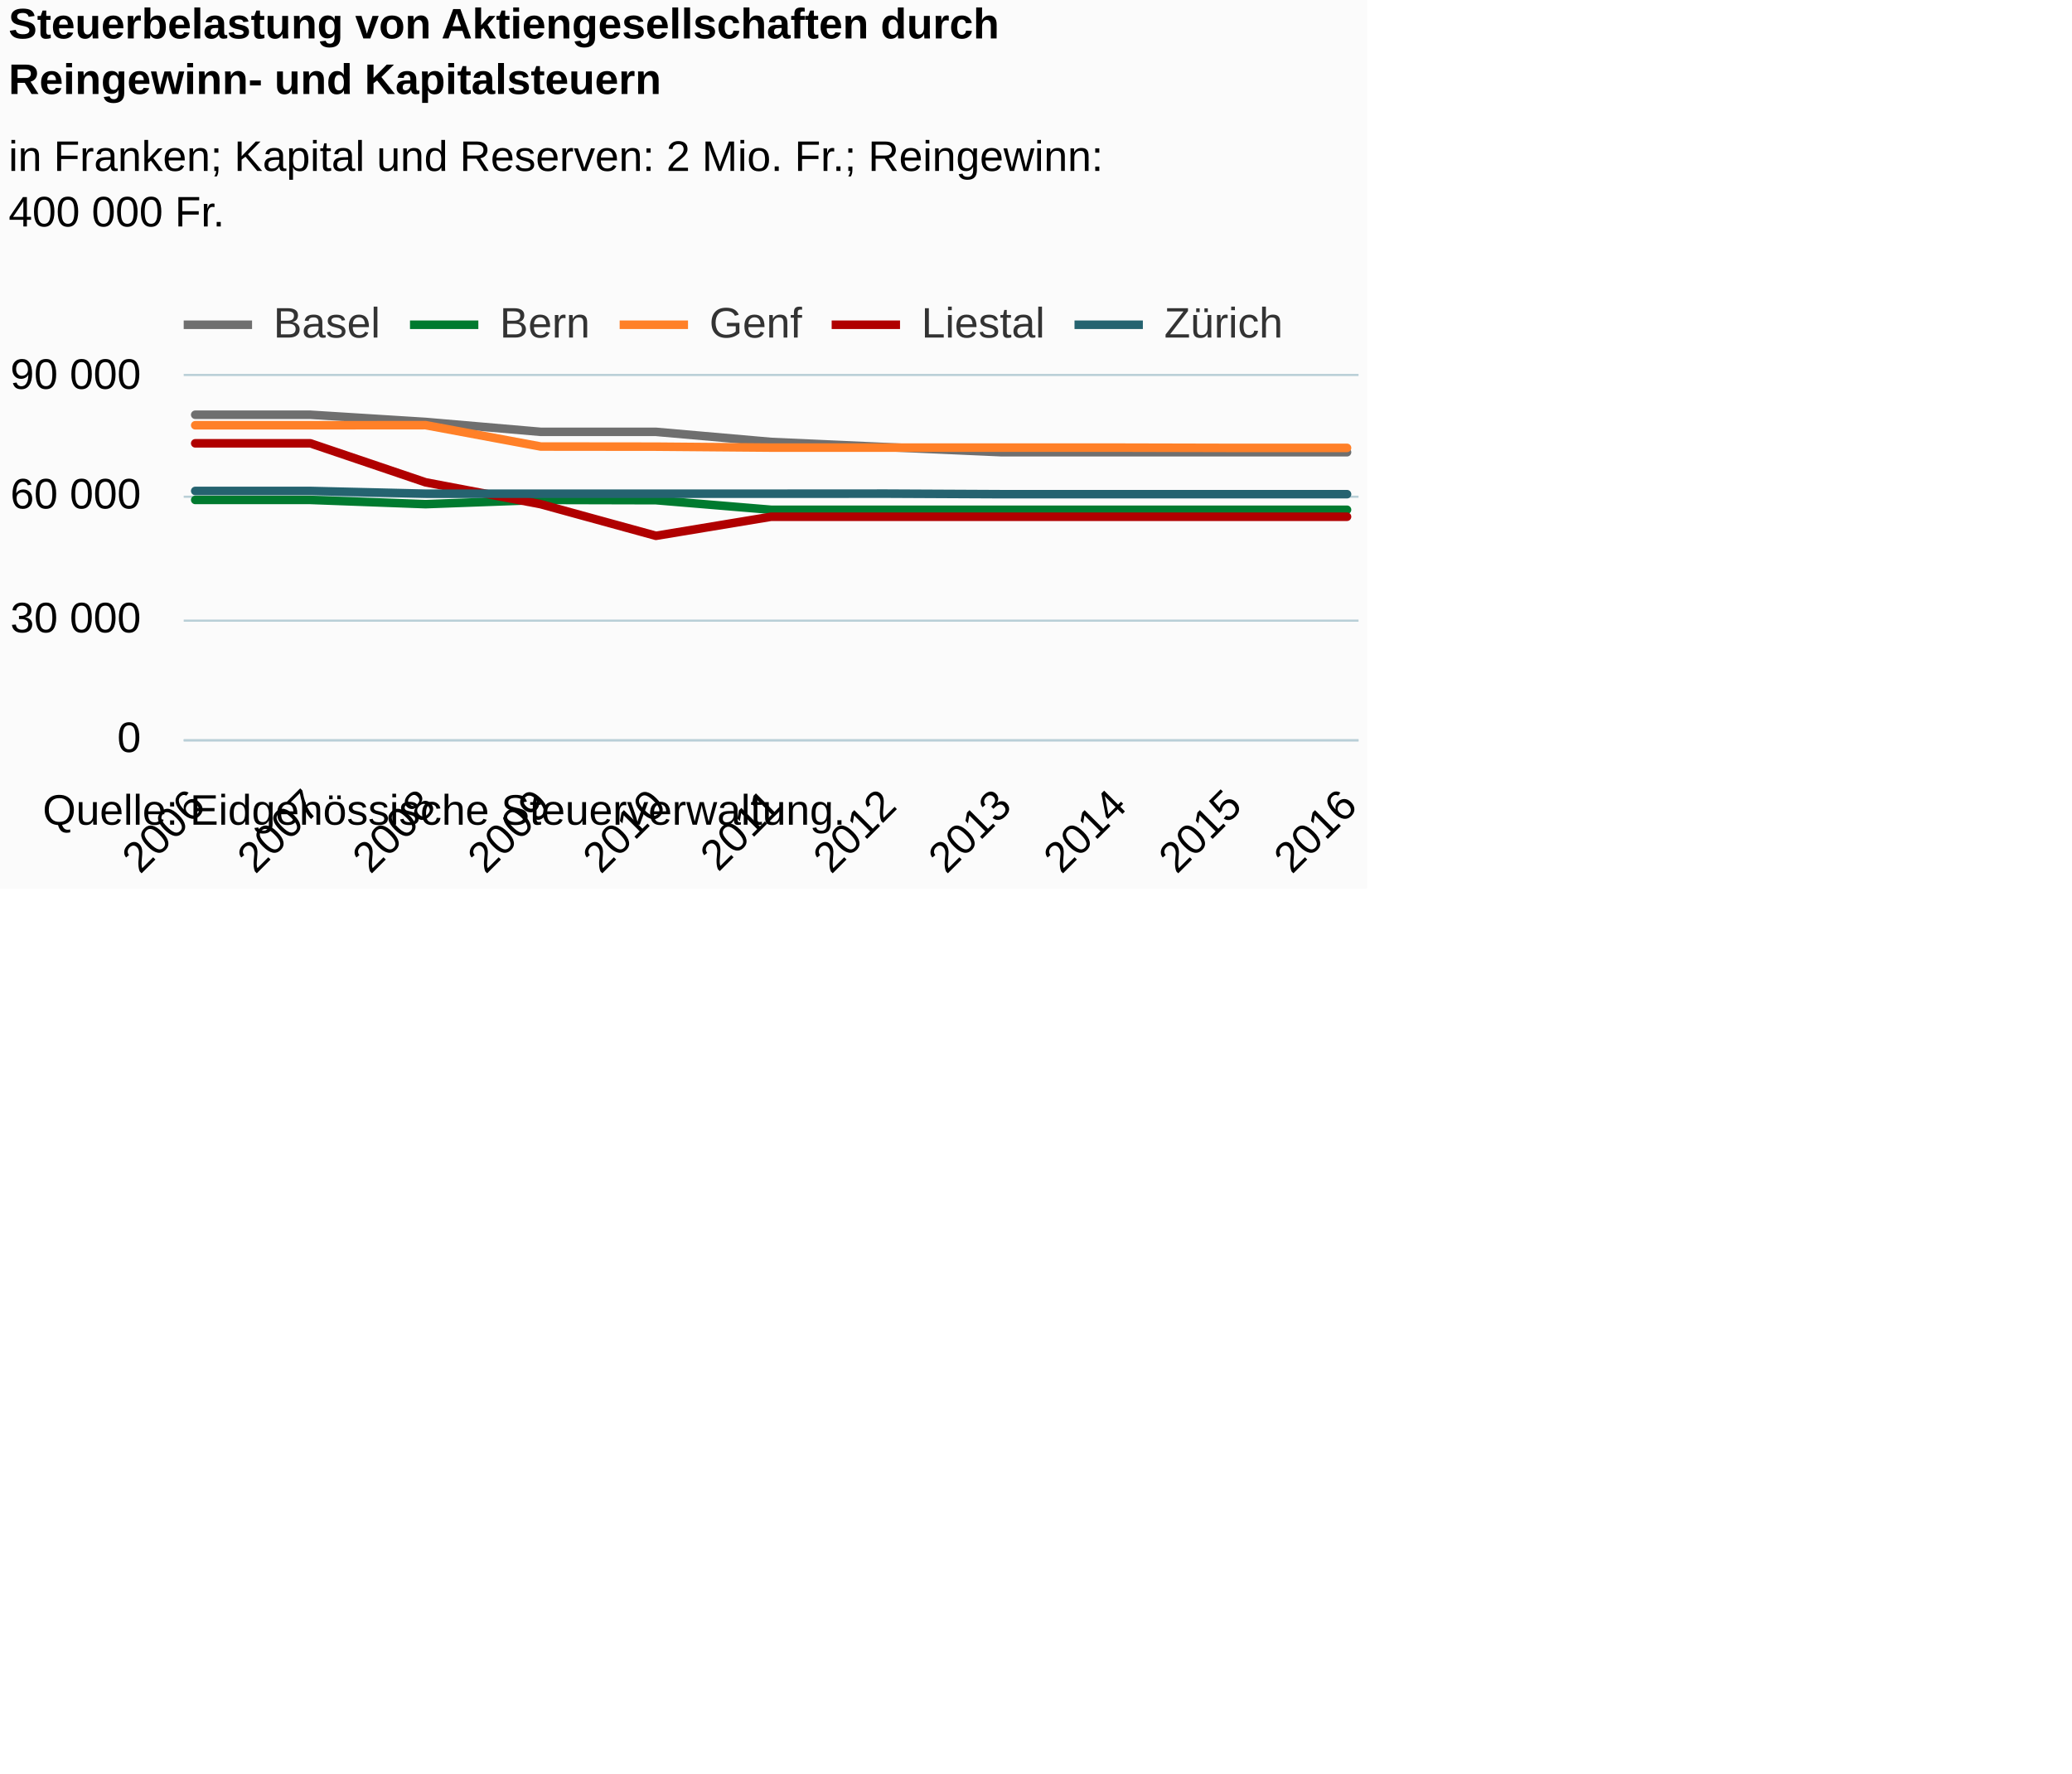
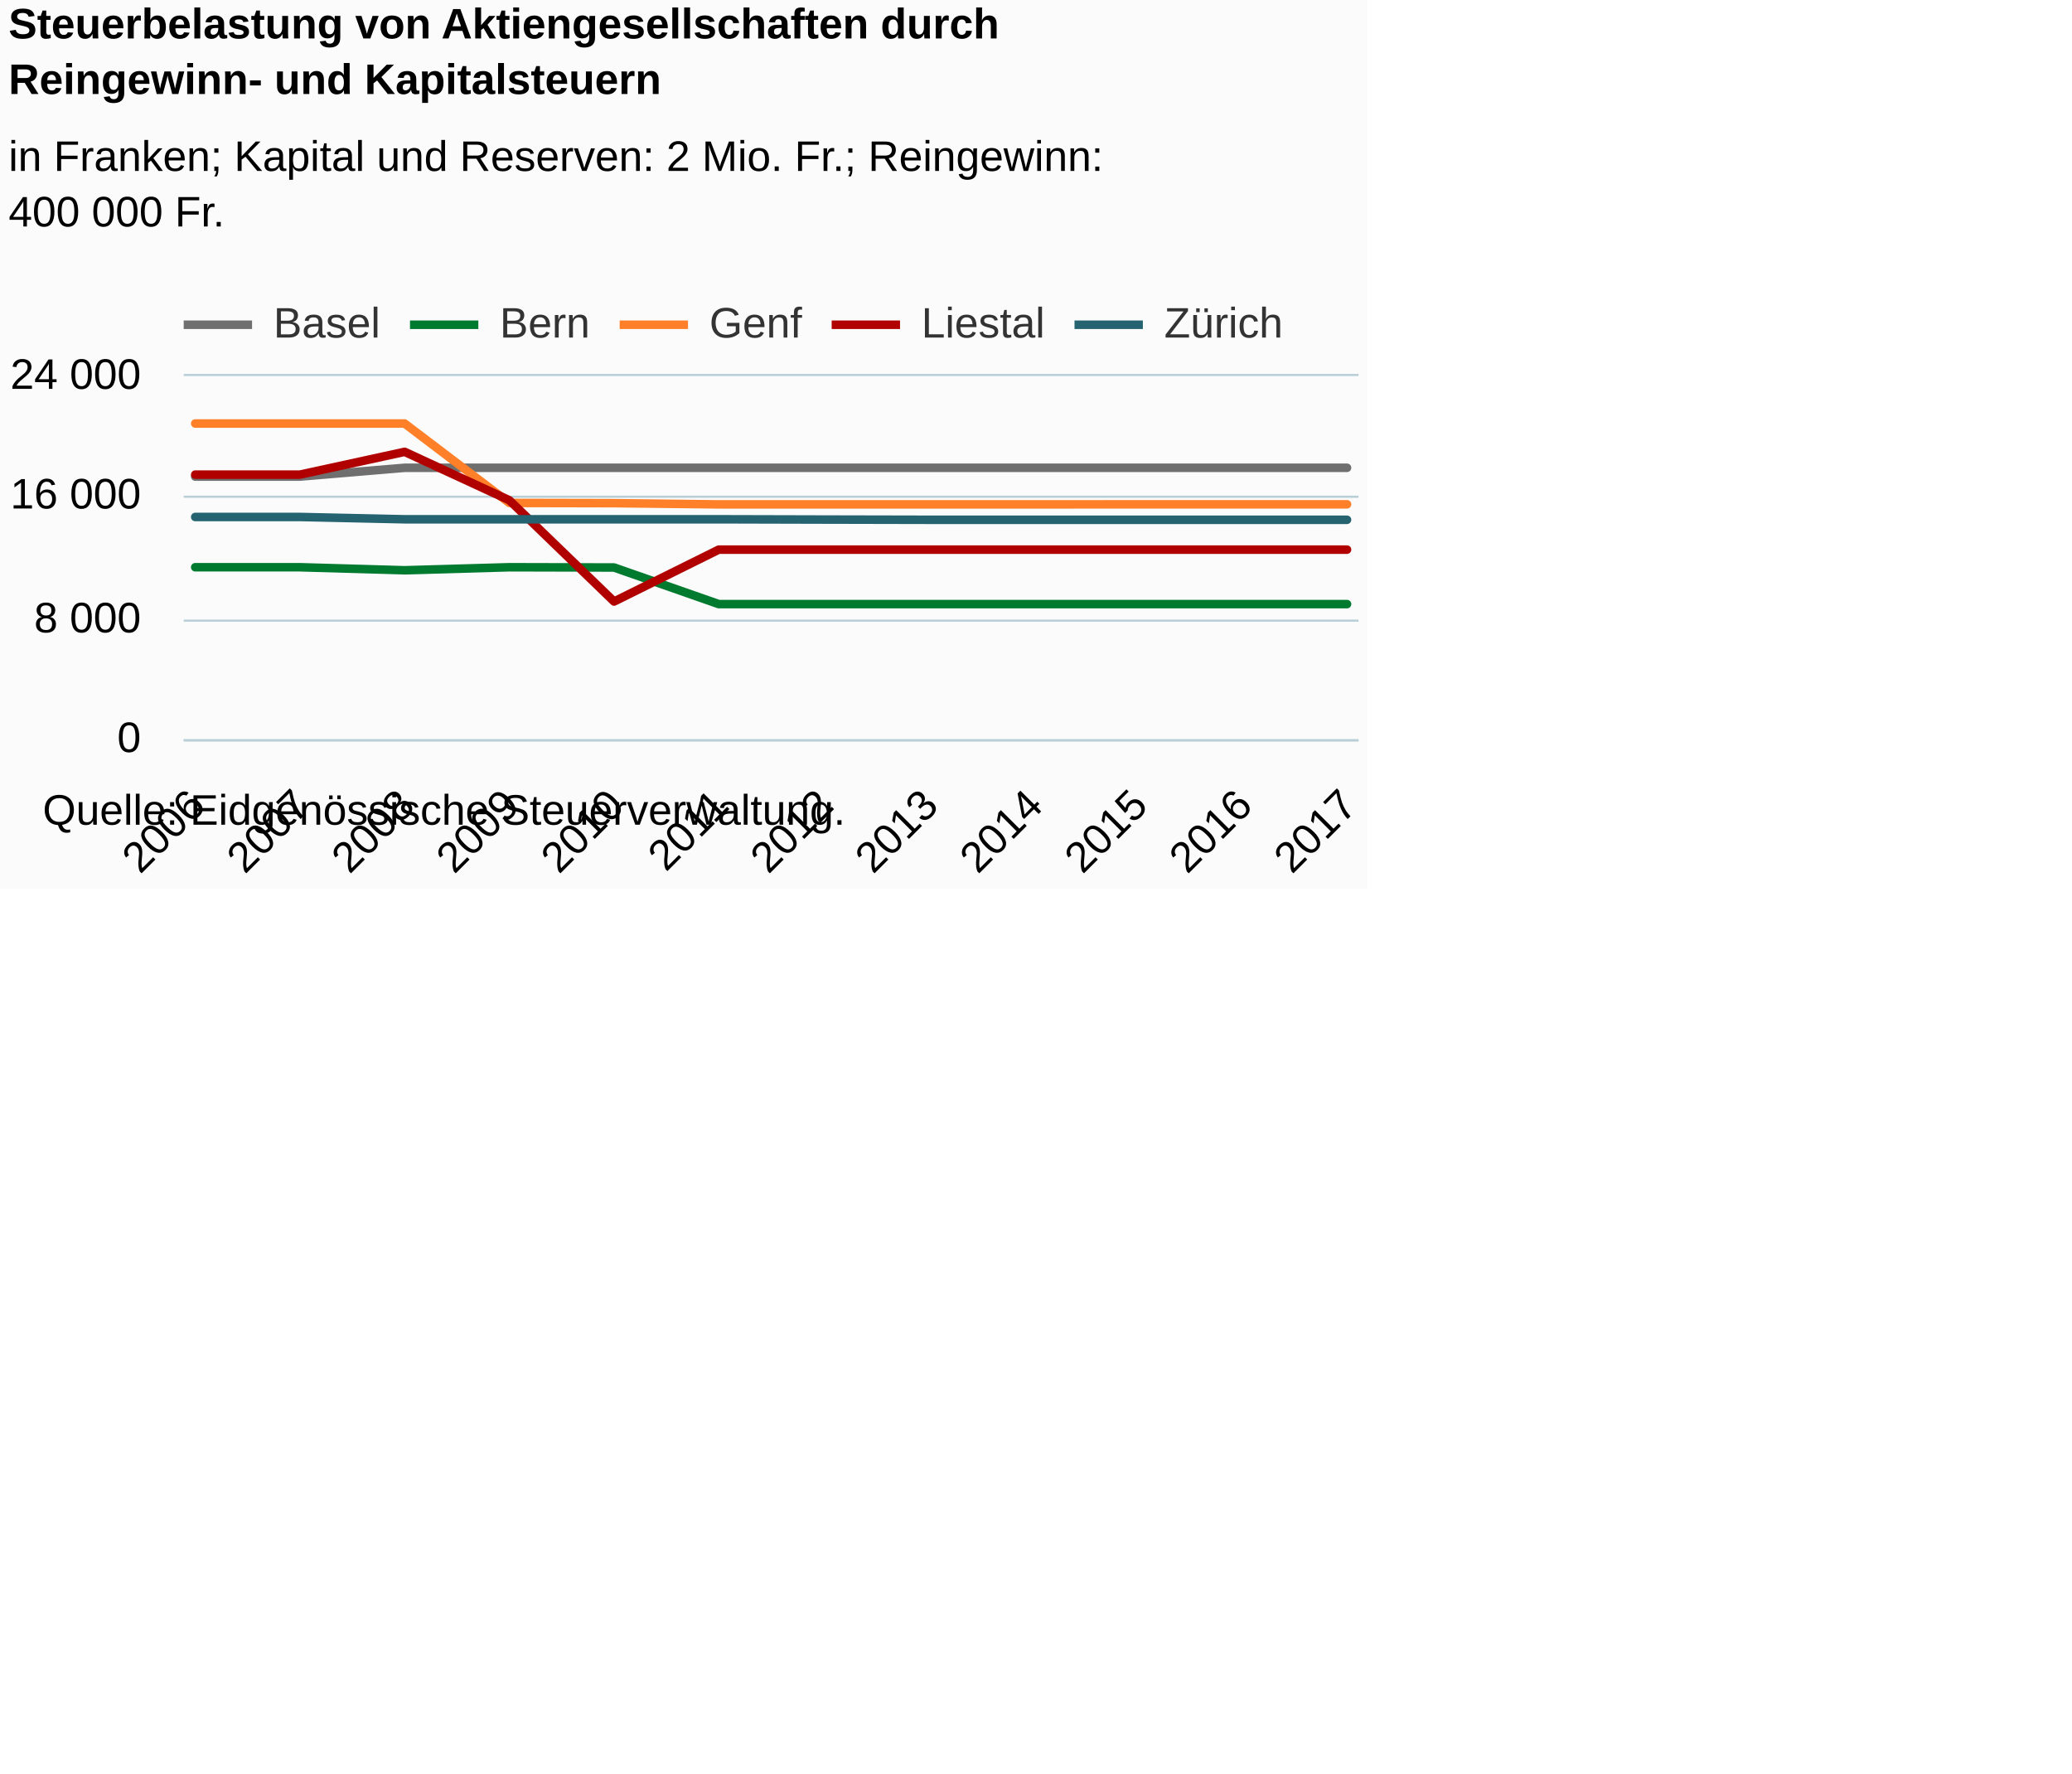
<svg xmlns="http://www.w3.org/2000/svg" version="1.1" class="highcharts-root" style="font-family:Arial;font-size:12px;" viewBox="0 0 485 415">
  <defs>
-     <clipPath id="highcharts-ubjpyvy-6">
+     <clipPath id="highcharts-i3eq42n-6">
      <rect x="0" y="0" width="275" height="85" fill="none" />
    </clipPath>
-     <clipPath id="highcharts-ubjpyvy-7">
+     <clipPath id="highcharts-i3eq42n-7">
      <rect x="0" y="0" width="275" height="85" fill="none" />
    </clipPath>
  </defs>
  <rect fill="#fbfbfb" class="highcharts-background" x="0" y="0" width="320" height="208" rx="0" ry="0" />
  <rect fill="none" class="highcharts-plot-background" x="43" y="88" width="275" height="85" />
  <g class="highcharts-pane-group" data-z-index="0" />
  <g class="highcharts-grid highcharts-xaxis-grid " data-z-index="1">
    <path fill="none" data-z-index="1" class="highcharts-grid-line" d="M 45.5 88 L 45.5 173" opacity="1" />
-     <path fill="none" data-z-index="1" class="highcharts-grid-line" d="M 72.5 88 L 72.5 173" opacity="1" />
-     <path fill="none" data-z-index="1" class="highcharts-grid-line" d="M 99.5 88 L 99.5 173" opacity="1" />
-     <path fill="none" data-z-index="1" class="highcharts-grid-line" d="M 126.5 88 L 126.5 173" opacity="1" />
-     <path fill="none" data-z-index="1" class="highcharts-grid-line" d="M 153.5 88 L 153.5 173" opacity="1" />
-     <path fill="none" data-z-index="1" class="highcharts-grid-line" d="M 180.5 88 L 180.5 173" opacity="1" />
-     <path fill="none" data-z-index="1" class="highcharts-grid-line" d="M 206.5 88 L 206.5 173" opacity="1" />
-     <path fill="none" data-z-index="1" class="highcharts-grid-line" d="M 233.5 88 L 233.5 173" opacity="1" />
-     <path fill="none" data-z-index="1" class="highcharts-grid-line" d="M 260.5 88 L 260.5 173" opacity="1" />
-     <path fill="none" data-z-index="1" class="highcharts-grid-line" d="M 287.5 88 L 287.5 173" opacity="1" />
+     <path fill="none" data-z-index="1" class="highcharts-grid-line" d="M 69.5 88 L 69.5 173" opacity="1" />
+     <path fill="none" data-z-index="1" class="highcharts-grid-line" d="M 94.5 88 L 94.5 173" opacity="1" />
+     <path fill="none" data-z-index="1" class="highcharts-grid-line" d="M 118.5 88 L 118.5 173" opacity="1" />
+     <path fill="none" data-z-index="1" class="highcharts-grid-line" d="M 143.5 88 L 143.5 173" opacity="1" />
+     <path fill="none" data-z-index="1" class="highcharts-grid-line" d="M 167.5 88 L 167.5 173" opacity="1" />
+     <path fill="none" data-z-index="1" class="highcharts-grid-line" d="M 192.5 88 L 192.5 173" opacity="1" />
+     <path fill="none" data-z-index="1" class="highcharts-grid-line" d="M 216.5 88 L 216.5 173" opacity="1" />
+     <path fill="none" data-z-index="1" class="highcharts-grid-line" d="M 241.5 88 L 241.5 173" opacity="1" />
+     <path fill="none" data-z-index="1" class="highcharts-grid-line" d="M 265.5 88 L 265.5 173" opacity="1" />
+     <path fill="none" data-z-index="1" class="highcharts-grid-line" d="M 290.5 88 L 290.5 173" opacity="1" />
    <path fill="none" data-z-index="1" class="highcharts-grid-line" d="M 314.5 88 L 314.5 173" opacity="1" />
  </g>
  <g class="highcharts-grid highcharts-yaxis-grid " data-z-index="1">
    <path fill="none" stroke="#B9CFD7" stroke-width="0.5" data-z-index="1" class="highcharts-grid-line" d="M 43 173.25 L 318 173.25" opacity="1" />
    <path fill="none" stroke="#B9CFD7" stroke-width="0.5" data-z-index="1" class="highcharts-grid-line" d="M 43 145.25 L 318 145.25" opacity="1" />
    <path fill="none" stroke="#B9CFD7" stroke-width="0.5" data-z-index="1" class="highcharts-grid-line" d="M 43 116.25 L 318 116.25" opacity="1" />
    <path fill="none" stroke="#B9CFD7" stroke-width="0.5" data-z-index="1" class="highcharts-grid-line" d="M 43 87.75 L 318 87.75" opacity="1" />
  </g>
  <rect fill="none" class="highcharts-plot-border" data-z-index="1" x="43" y="88" width="275" height="85" />
  <g class="highcharts-axis highcharts-xaxis " data-z-index="2">
    <path fill="none" class="highcharts-axis-line" stroke="#B9CFD7" stroke-width="0.5" data-z-index="7" d="M 43 173.25 L 318 173.25" />
  </g>
  <g class="highcharts-axis highcharts-yaxis " data-z-index="2">
    <path fill="none" class="highcharts-axis-line" data-z-index="7" d="M 43 88 L 43 173" />
  </g>
  <g class="highcharts-series-group" data-z-index="3">
-     <g data-z-index="0.1" class="highcharts-series highcharts-series-0 highcharts-line-series " transform="translate(43,88) scale(1 1)" clip-path="url(#highcharts-ubjpyvy-7)">
-       <path fill="none" d="M 2.696 9.058 L 29.657 9.058 L 56.618 10.742 L 83.578 13.062 L 110.539 13.062 L 137.5 15.425 L 164.461 16.632 L 191.422 17.831 L 218.382 17.831 L 245.343 17.831 L 272.304 17.831" class="highcharts-graph" data-z-index="1" stroke="#6F6F6F" stroke-width="2" stroke-linejoin="round" stroke-linecap="round" />
+     <g data-z-index="0.1" class="highcharts-series highcharts-series-0 highcharts-line-series " transform="translate(43,88) scale(1 1)" clip-path="url(#highcharts-i3eq42n-7)">
+       <path fill="none" d="M 2.696 23.534 L 27.206 23.534 L 51.716 21.477 L 76.225 21.477 L 100.735 21.477 L 125.245 21.477 L 149.755 21.477 L 174.265 21.477 L 198.775 21.477 L 223.284 21.477 L 247.794 21.477 L 272.304 21.477" class="highcharts-graph" data-z-index="1" stroke="#6F6F6F" stroke-width="2" stroke-linejoin="round" stroke-linecap="round" />
    </g>
    <g data-z-index="0.1" class="highcharts-markers highcharts-series-0 highcharts-line-series " transform="translate(43,88) scale(1 1)" clip-path="none" />
-     <g data-z-index="0.1" class="highcharts-series highcharts-series-1 highcharts-line-series " transform="translate(43,88) scale(1 1)" clip-path="url(#highcharts-ubjpyvy-7)">
-       <path fill="none" d="M 2.696 28.996 L 29.657 28.996 L 56.618 29.988 L 83.578 28.996 L 110.539 29.061 L 137.5 31.296 L 164.461 31.296 L 191.422 31.296 L 218.382 31.296 L 245.343 31.296 L 272.304 31.296" class="highcharts-graph" data-z-index="1" stroke="#007a2f" stroke-width="2" stroke-linejoin="round" stroke-linecap="round" />
+     <g data-z-index="0.1" class="highcharts-series highcharts-series-1 highcharts-line-series " transform="translate(43,88) scale(1 1)" clip-path="url(#highcharts-i3eq42n-7)">
+       <path fill="none" d="M 2.696 44.749 L 27.206 44.749 L 51.716 45.457 L 76.225 44.749 L 100.735 44.809 L 125.245 53.376 L 149.755 53.376 L 174.265 53.376 L 198.775 53.376 L 223.284 53.376 L 247.794 53.376 L 272.304 53.376" class="highcharts-graph" data-z-index="1" stroke="#007a2f" stroke-width="2" stroke-linejoin="round" stroke-linecap="round" />
    </g>
    <g data-z-index="0.1" class="highcharts-markers highcharts-series-1 highcharts-line-series " transform="translate(43,88) scale(1 1)" clip-path="none" />
-     <g data-z-index="0.1" class="highcharts-series highcharts-series-2 highcharts-line-series " transform="translate(43,88) scale(1 1)" clip-path="url(#highcharts-ubjpyvy-7)">
-       <path fill="none" d="M 2.696 11.52 L 29.657 11.52 L 56.618 11.498 L 83.578 16.5 L 110.539 16.529 L 137.5 16.753 L 164.461 16.753 L 191.422 16.753 L 218.382 16.753 L 245.343 16.817 L 272.304 16.817" class="highcharts-graph" data-z-index="1" stroke="#ff8028" stroke-width="2" stroke-linejoin="round" stroke-linecap="round" />
+     <g data-z-index="0.1" class="highcharts-series highcharts-series-2 highcharts-line-series " transform="translate(43,88) scale(1 1)" clip-path="url(#highcharts-i3eq42n-7)">
+       <path fill="none" d="M 2.696 11.114 L 27.206 11.114 L 51.716 11.114 L 76.225 29.7 L 100.735 29.754 L 125.245 30.037 L 149.755 30.037 L 174.265 30.037 L 198.775 30.037 L 223.284 30.023 L 247.794 30.023 L 272.304 30.023" class="highcharts-graph" data-z-index="1" stroke="#ff8028" stroke-width="2" stroke-linejoin="round" stroke-linecap="round" />
    </g>
    <g data-z-index="0.1" class="highcharts-markers highcharts-series-2 highcharts-line-series " transform="translate(43,88) scale(1 1)" clip-path="none" />
-     <g data-z-index="0.1" class="highcharts-series highcharts-series-3 highcharts-line-series " transform="translate(43,88) scale(1 1)" clip-path="url(#highcharts-ubjpyvy-7)">
-       <path fill="none" d="M 2.696 15.748 L 29.657 15.748 L 56.618 24.877 L 83.578 29.996 L 110.539 37.393 L 137.5 32.93 L 164.461 32.93 L 191.422 32.93 L 218.382 32.93 L 245.343 32.93 L 272.304 32.93" class="highcharts-graph" data-z-index="1" stroke="#b00000" stroke-width="2" stroke-linejoin="round" stroke-linecap="round" />
+     <g data-z-index="0.1" class="highcharts-series highcharts-series-3 highcharts-line-series " transform="translate(43,88) scale(1 1)" clip-path="url(#highcharts-i3eq42n-7)">
+       <path fill="none" d="M 2.696 23.074 L 27.206 23.074 L 51.716 17.74 L 76.225 29.077 L 100.735 52.771 L 125.245 40.626 L 149.755 40.626 L 174.265 40.626 L 198.775 40.626 L 223.284 40.626 L 247.794 40.626 L 272.304 40.626" class="highcharts-graph" data-z-index="1" stroke="#b00000" stroke-width="2" stroke-linejoin="round" stroke-linecap="round" />
    </g>
    <g data-z-index="0.1" class="highcharts-markers highcharts-series-3 highcharts-line-series " transform="translate(43,88) scale(1 1)" clip-path="none" />
-     <g data-z-index="0.1" class="highcharts-series highcharts-series-4 highcharts-line-series " transform="translate(43,88) scale(1 1)" clip-path="url(#highcharts-ubjpyvy-7)">
-       <path fill="none" d="M 2.696 26.893 L 29.657 26.891 L 56.618 27.536 L 83.578 27.536 L 110.539 27.536 L 137.5 27.534 L 164.461 27.517 L 191.422 27.65 L 218.382 27.65 L 245.343 27.65 L 272.304 27.651" class="highcharts-graph" data-z-index="1" stroke="#256370" stroke-width="2" stroke-linejoin="round" stroke-linecap="round" />
+     <g data-z-index="0.1" class="highcharts-series highcharts-series-4 highcharts-line-series " transform="translate(43,88) scale(1 1)" clip-path="url(#highcharts-i3eq42n-7)">
+       <path fill="none" d="M 2.696 32.987 L 27.206 32.984 L 51.716 33.525 L 76.225 33.525 L 100.735 33.525 L 125.245 33.525 L 149.755 33.589 L 174.265 33.642 L 198.775 33.642 L 223.284 33.642 L 247.794 33.646 L 272.304 33.642" class="highcharts-graph" data-z-index="1" stroke="#256370" stroke-width="2" stroke-linejoin="round" stroke-linecap="round" />
    </g>
    <g data-z-index="0.1" class="highcharts-markers highcharts-series-4 highcharts-line-series " transform="translate(43,88) scale(1 1)" clip-path="none" />
  </g>
  <text x="2" text-anchor="start" class="highcharts-title" data-z-index="4" style="color:#000000;font-size:10px;font-weight:bold;fill:#000000;" y="9">
    <tspan>Steuerbelastung von Aktiengesellschaften durch</tspan>
    <tspan dy="13" x="2">Reingewinn- und Kapitalsteuern</tspan>
  </text>
  <text x="2" text-anchor="start" class="highcharts-subtitle" data-z-index="4" style="color:#000000;font-size:10px;font-weight:normal;font-family:Arial;fill:#000000;" y="40">
    <tspan>in Franken; Kapital und Reserven: 2 Mio. Fr.; Reingewinn:</tspan>
    <tspan dy="13" x="2">400 000 Fr.</tspan>
  </text>
  <g class="highcharts-legend" data-z-index="7" transform="translate(41,69)">
    <rect fill="none" class="highcharts-legend-box" rx="0" ry="0" x="0" y="0" width="261" height="17" visibility="visible" />
    <g data-z-index="1">
      <g>
        <g class="highcharts-legend-item highcharts-line-series highcharts-color-undefined highcharts-series-0" data-z-index="1" transform="translate(2,-3)">
          <path fill="none" d="M 0 10 L 16 10" class="highcharts-graph" stroke="#6F6F6F" stroke-width="2" />
          <text x="21" style="color:#333333;font-size:10px;font-weight:normal;cursor:pointer;fill:#333333;" text-anchor="start" data-z-index="2" y="13">
            <tspan>Basel</tspan>
          </text>
        </g>
        <g class="highcharts-legend-item highcharts-line-series highcharts-color-undefined highcharts-series-1" data-z-index="1" transform="translate(54.96875,-3)">
          <path fill="none" d="M 0 10 L 16 10" class="highcharts-graph" stroke="#007a2f" stroke-width="2" />
          <text x="21" y="13" style="color:#333333;font-size:10px;font-weight:normal;cursor:pointer;fill:#333333;" text-anchor="start" data-z-index="2">
            <tspan>Bern</tspan>
          </text>
        </g>
        <g class="highcharts-legend-item highcharts-line-series highcharts-color-undefined highcharts-series-2" data-z-index="1" transform="translate(104.0469,-3)">
          <path fill="none" d="M 0 10 L 16 10" class="highcharts-graph" stroke="#ff8028" stroke-width="2" />
          <text x="21" y="13" style="color:#333333;font-size:10px;font-weight:normal;cursor:pointer;fill:#333333;" text-anchor="start" data-z-index="2">
            <tspan>Genf</tspan>
          </text>
        </g>
        <g class="highcharts-legend-item highcharts-line-series highcharts-color-undefined highcharts-series-3" data-z-index="1" transform="translate(153.6719,-3)">
          <path fill="none" d="M 0 10 L 16 10" class="highcharts-graph" stroke="#b00000" stroke-width="2" />
          <text x="21" y="13" style="color:#333333;font-size:10px;font-weight:normal;cursor:pointer;fill:#333333;" text-anchor="start" data-z-index="2">
            <tspan>Liestal</tspan>
          </text>
        </g>
        <g class="highcharts-legend-item highcharts-line-series highcharts-color-undefined highcharts-series-4" data-z-index="1" transform="translate(210.5156,-3)">
          <path fill="none" d="M 0 10 L 16 10" class="highcharts-graph" stroke="#256370" stroke-width="2" />
          <text x="21" y="13" style="color:#333333;font-size:10px;font-weight:normal;cursor:pointer;fill:#333333;" text-anchor="start" data-z-index="2">
            <tspan>Zürich</tspan>
          </text>
        </g>
      </g>
    </g>
  </g>
  <g class="highcharts-axis-labels highcharts-xaxis-labels " data-z-index="7">
    <text x="48.525" style="color:#000000;cursor:default;font-size:10;fill:#000000;" text-anchor="end" transform="translate(0,0) rotate(-45 48.52451 189)" y="189" opacity="1">2006</text>
-     <text x="75.485" style="color:#000000;cursor:default;font-size:10;fill:#000000;" text-anchor="end" transform="translate(0,0) rotate(-45 75.48529 189)" y="189" opacity="1">2007</text>
-     <text x="102.446" style="color:#000000;cursor:default;font-size:10;fill:#000000;" text-anchor="end" transform="translate(0,0) rotate(-45 102.4461 189)" y="189" opacity="1">2008</text>
-     <text x="129.407" style="color:#000000;cursor:default;font-size:10;fill:#000000;" text-anchor="end" transform="translate(0,0) rotate(-45 129.4069 189)" y="189" opacity="1">2009</text>
-     <text x="156.368" style="color:#000000;cursor:default;font-size:10;fill:#000000;" text-anchor="end" transform="translate(0,0) rotate(-45 156.3676 189)" y="189" opacity="1">2010</text>
-     <text x="183.328" style="color:#000000;cursor:default;font-size:10;fill:#000000;" text-anchor="end" transform="translate(0,0) rotate(-45 183.3284 189)" y="189" opacity="1">2011</text>
-     <text x="210.289" style="color:#000000;cursor:default;font-size:10;fill:#000000;" text-anchor="end" transform="translate(0,0) rotate(-45 210.2892 189)" y="189" opacity="1">2012</text>
-     <text x="237.25" style="color:#000000;cursor:default;font-size:10;fill:#000000;" text-anchor="end" transform="translate(0,0) rotate(-45 237.25 189)" y="189" opacity="1">2013</text>
-     <text x="264.211" style="color:#000000;cursor:default;font-size:10;fill:#000000;" text-anchor="end" transform="translate(0,0) rotate(-45 264.2108 189)" y="189" opacity="1">2014</text>
-     <text x="291.172" style="color:#000000;cursor:default;font-size:10;fill:#000000;" text-anchor="end" transform="translate(0,0) rotate(-45 291.1716 189)" y="189" opacity="1">2015</text>
-     <text x="318.132" style="color:#000000;cursor:default;font-size:10;fill:#000000;" text-anchor="end" transform="translate(0,0) rotate(-45 318.1323 189)" y="189" opacity="1">2016</text>
+     <text x="73.034" style="color:#000000;cursor:default;font-size:10;fill:#000000;" text-anchor="end" transform="translate(0,0) rotate(-45 73.03431 189)" y="189" opacity="1">2007</text>
+     <text x="97.544" style="color:#000000;cursor:default;font-size:10;fill:#000000;" text-anchor="end" transform="translate(0,0) rotate(-45 97.54411 189)" y="189" opacity="1">2008</text>
+     <text x="122.054" style="color:#000000;cursor:default;font-size:10;fill:#000000;" text-anchor="end" transform="translate(0,0) rotate(-45 122.0539 189)" y="189" opacity="1">2009</text>
+     <text x="146.564" style="color:#000000;cursor:default;font-size:10;fill:#000000;" text-anchor="end" transform="translate(0,0) rotate(-45 146.5637 189)" y="189" opacity="1">2010</text>
+     <text x="171.074" style="color:#000000;cursor:default;font-size:10;fill:#000000;" text-anchor="end" transform="translate(0,0) rotate(-45 171.0735 189)" y="189" opacity="1">2011</text>
+     <text x="195.583" style="color:#000000;cursor:default;font-size:10;fill:#000000;" text-anchor="end" transform="translate(0,0) rotate(-45 195.5833 189)" y="189" opacity="1">2012</text>
+     <text x="220.093" style="color:#000000;cursor:default;font-size:10;fill:#000000;" text-anchor="end" transform="translate(0,0) rotate(-45 220.0931 189)" y="189" opacity="1">2013</text>
+     <text x="244.603" style="color:#000000;cursor:default;font-size:10;fill:#000000;" text-anchor="end" transform="translate(0,0) rotate(-45 244.6029 189)" y="189" opacity="1">2014</text>
+     <text x="269.113" style="color:#000000;cursor:default;font-size:10;fill:#000000;" text-anchor="end" transform="translate(0,0) rotate(-45 269.1127 189)" y="189" opacity="1">2015</text>
+     <text x="293.623" style="color:#000000;cursor:default;font-size:10;fill:#000000;" text-anchor="end" transform="translate(0,0) rotate(-45 293.6225 189)" y="189" opacity="1">2016</text>
+     <text x="318.132" style="color:#000000;cursor:default;font-size:10;fill:#000000;" text-anchor="end" transform="translate(0,0) rotate(-45 318.1323 189)" y="189" opacity="1">2017</text>
  </g>
  <g class="highcharts-axis-labels highcharts-yaxis-labels " data-z-index="7">
    <text x="33" style="color:#000000;cursor:default;font-size:10;fill:#000000;" text-anchor="end" transform="translate(0,0)" y="176" opacity="1">0</text>
    <text x="33" style="color:#000000;cursor:default;font-size:10;fill:#000000;" text-anchor="end" transform="translate(0,0)" y="148" opacity="1">
-       <tspan>30 000</tspan>
+       <tspan>8 000</tspan>
    </text>
    <text x="33" style="color:#000000;cursor:default;font-size:10;fill:#000000;" text-anchor="end" transform="translate(0,0)" y="119" opacity="1">
-       <tspan>60 000</tspan>
+       <tspan>16 000</tspan>
    </text>
    <text x="33" style="color:#000000;cursor:default;font-size:10;fill:#000000;" text-anchor="end" transform="translate(0,0)" y="91" opacity="1">
-       <tspan>90 000</tspan>
+       <tspan>24 000</tspan>
    </text>
  </g>
  <text x="10" class="highcharts-credits" text-anchor="start" data-z-index="8" style="cursor:default;color:#000000;font-size:10px;fill:#000000;" y="193">
    <tspan>Quelle: Eidgenössische Steuerverwaltung.</tspan>
  </text>
</svg>
